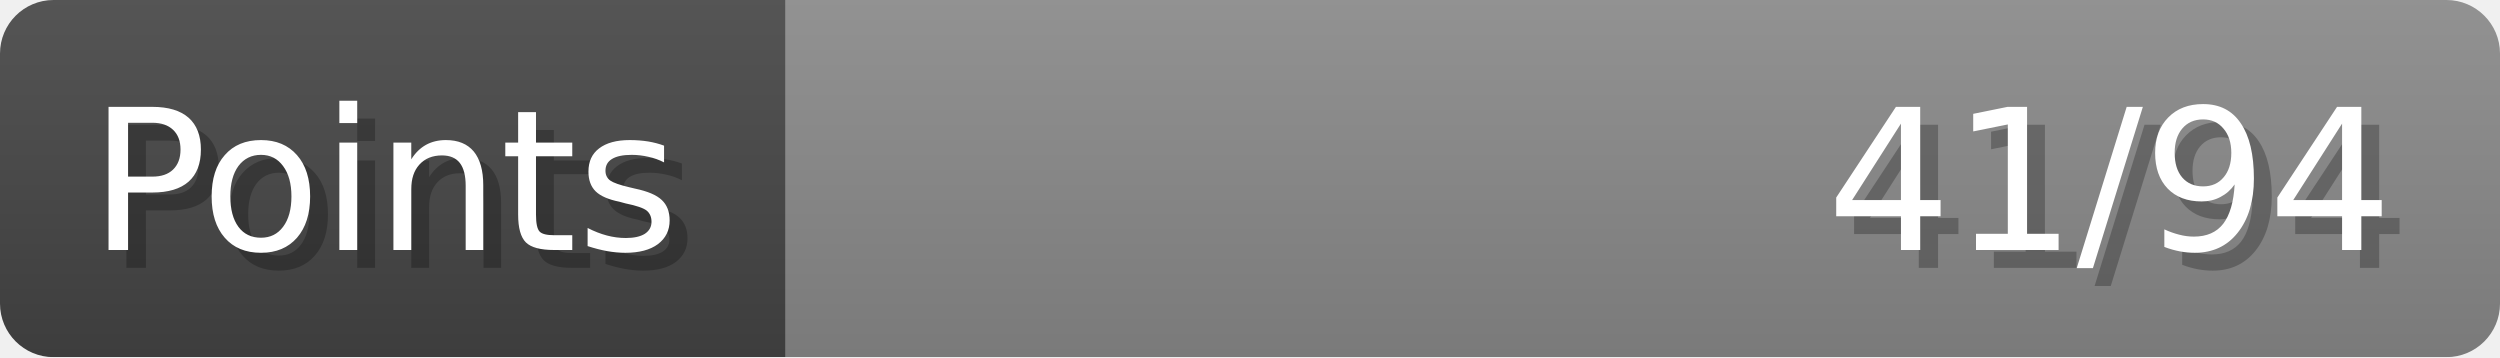
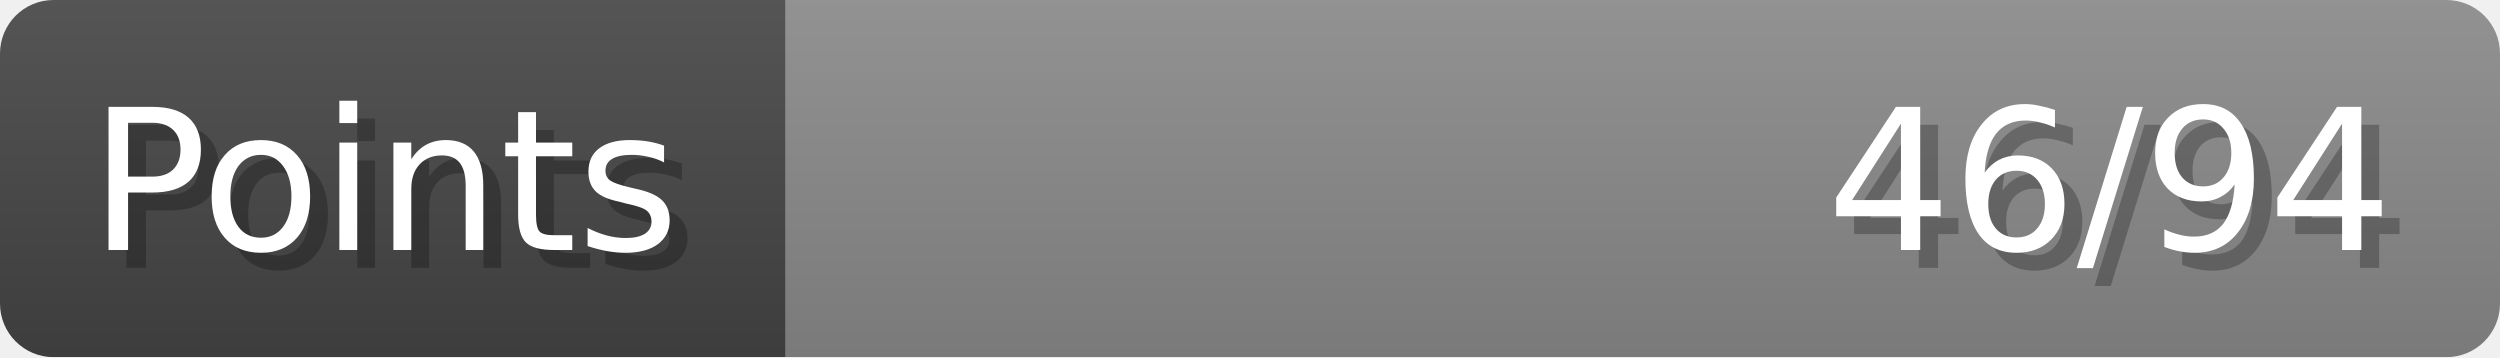
- <svg xmlns="http://www.w3.org/2000/svg" width="140px" height="20px" role="img" aria-label="Points: 41/94">
+ <svg xmlns="http://www.w3.org/2000/svg" width="140px" height="20px" role="img" aria-label="Points: 46/94">
  <linearGradient id="a" x2="0" y2="100%">
    <stop offset="0" stop-opacity=".1" stop-color="#EEE" />
    <stop offset="1" stop-opacity=".1" />
  </linearGradient>
  <mask id="m">
    <rect width="100%" height="100%" rx="3" fill="#FFF" />
  </mask>
  <g mask="url(#m)">
    <rect x="0" y="0" width="44" height="20" fill="#444" />
    <svg x="44" y="0" width="96" height="20">
      <rect width="100%" height="100%" fill="#888888" />
      <rect width="0%" height="100%" fill="#33CC11" transform="">
-         <animate attributeName="width" begin="0.5s" dur="600ms" from="0%" to="43%" repeatCount="1" fill="freeze" calcMode="spline" keyTimes="0; 1" keySplines="0.3, 0.61, 0.355, 1" />
+         <animate attributeName="width" begin="0.5s" dur="600ms" from="0%" to="48%" repeatCount="1" fill="freeze" calcMode="spline" keyTimes="0; 1" keySplines="0.3, 0.61, 0.355, 1" />
      </rect>
    </svg>
    <rect width="140" height="20" fill="url(#a)" />
  </g>
  <g aria-hidden="true" font-size="11" font-family="Verdana, DejaVu Sans, sans-serif" fill="#FFFFFF">
    <text x="6" y="15" fill="#000" opacity="0.25">Points</text>
    <text x="5" y="14">Points</text>
-     <text x="135" y="15" fill="#000" opacity="0.25" text-anchor="end">41/94</text>
-     <text x="134" y="14" text-anchor="end">41/94</text>
+     <text x="135" y="15" fill="#000" opacity="0.25" text-anchor="end">46/94</text>
+     <text x="134" y="14" text-anchor="end">46/94</text>
  </g>
</svg>
